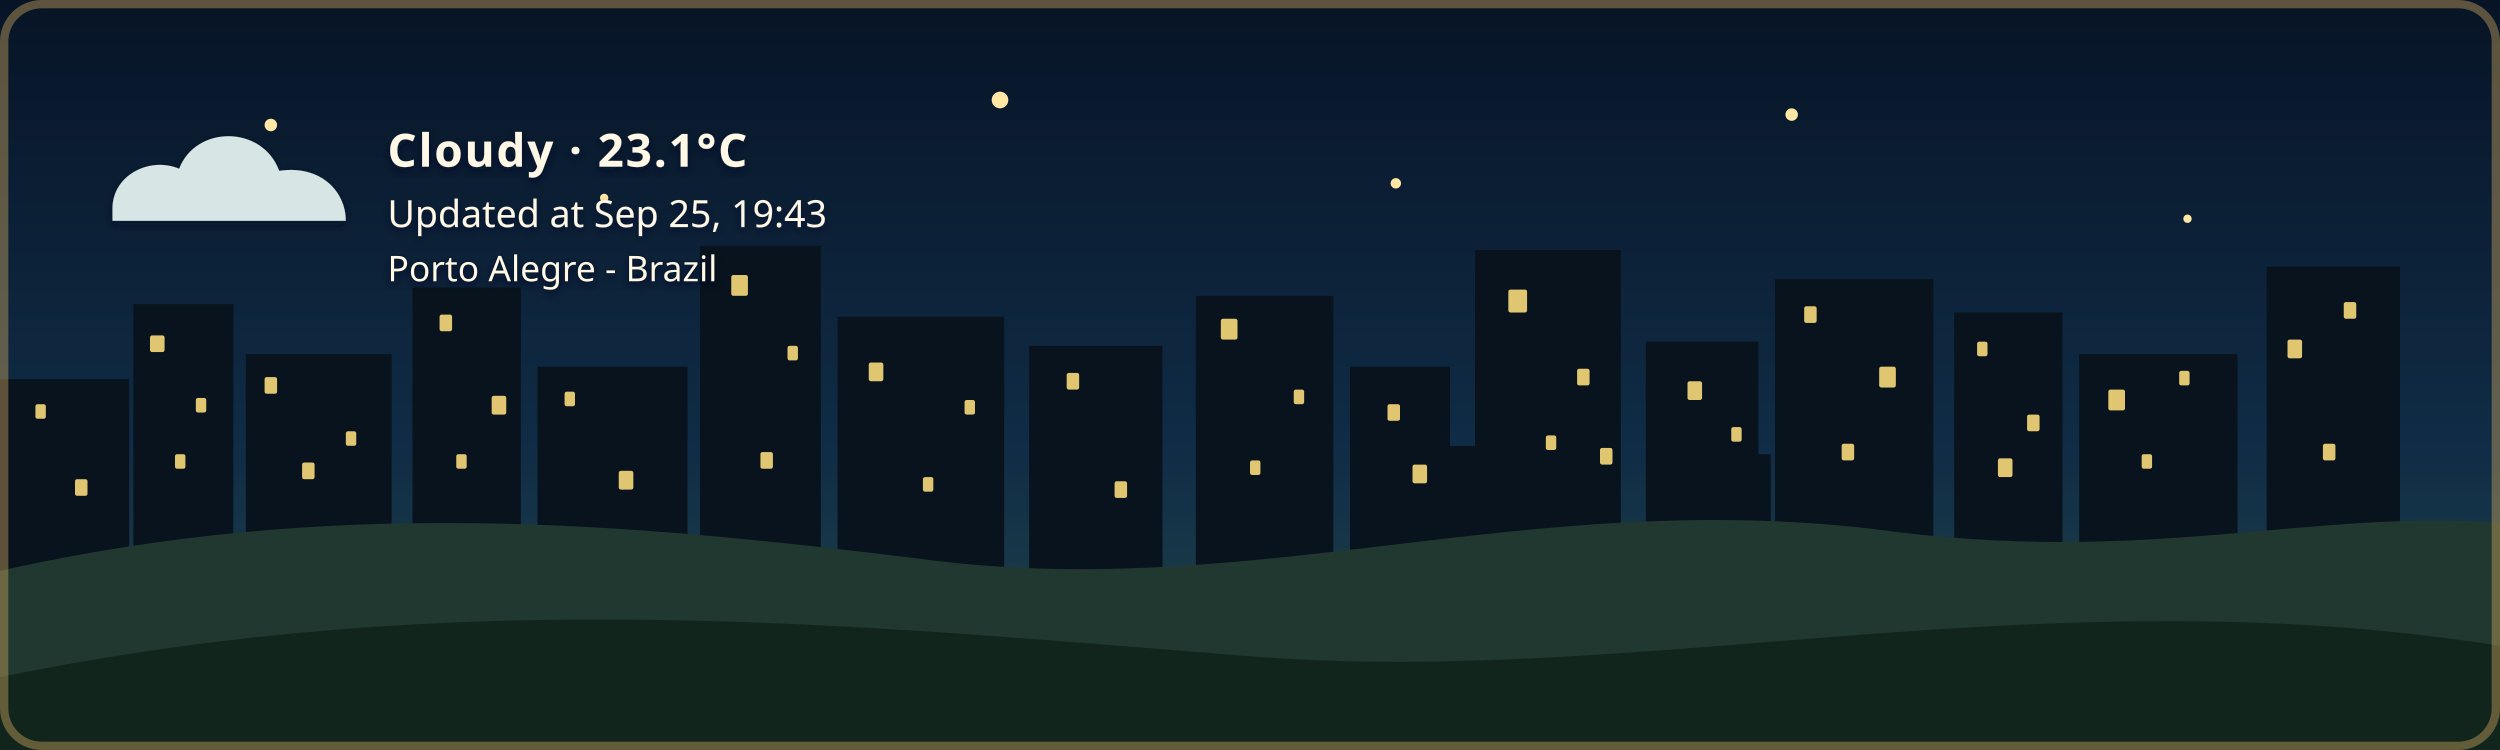
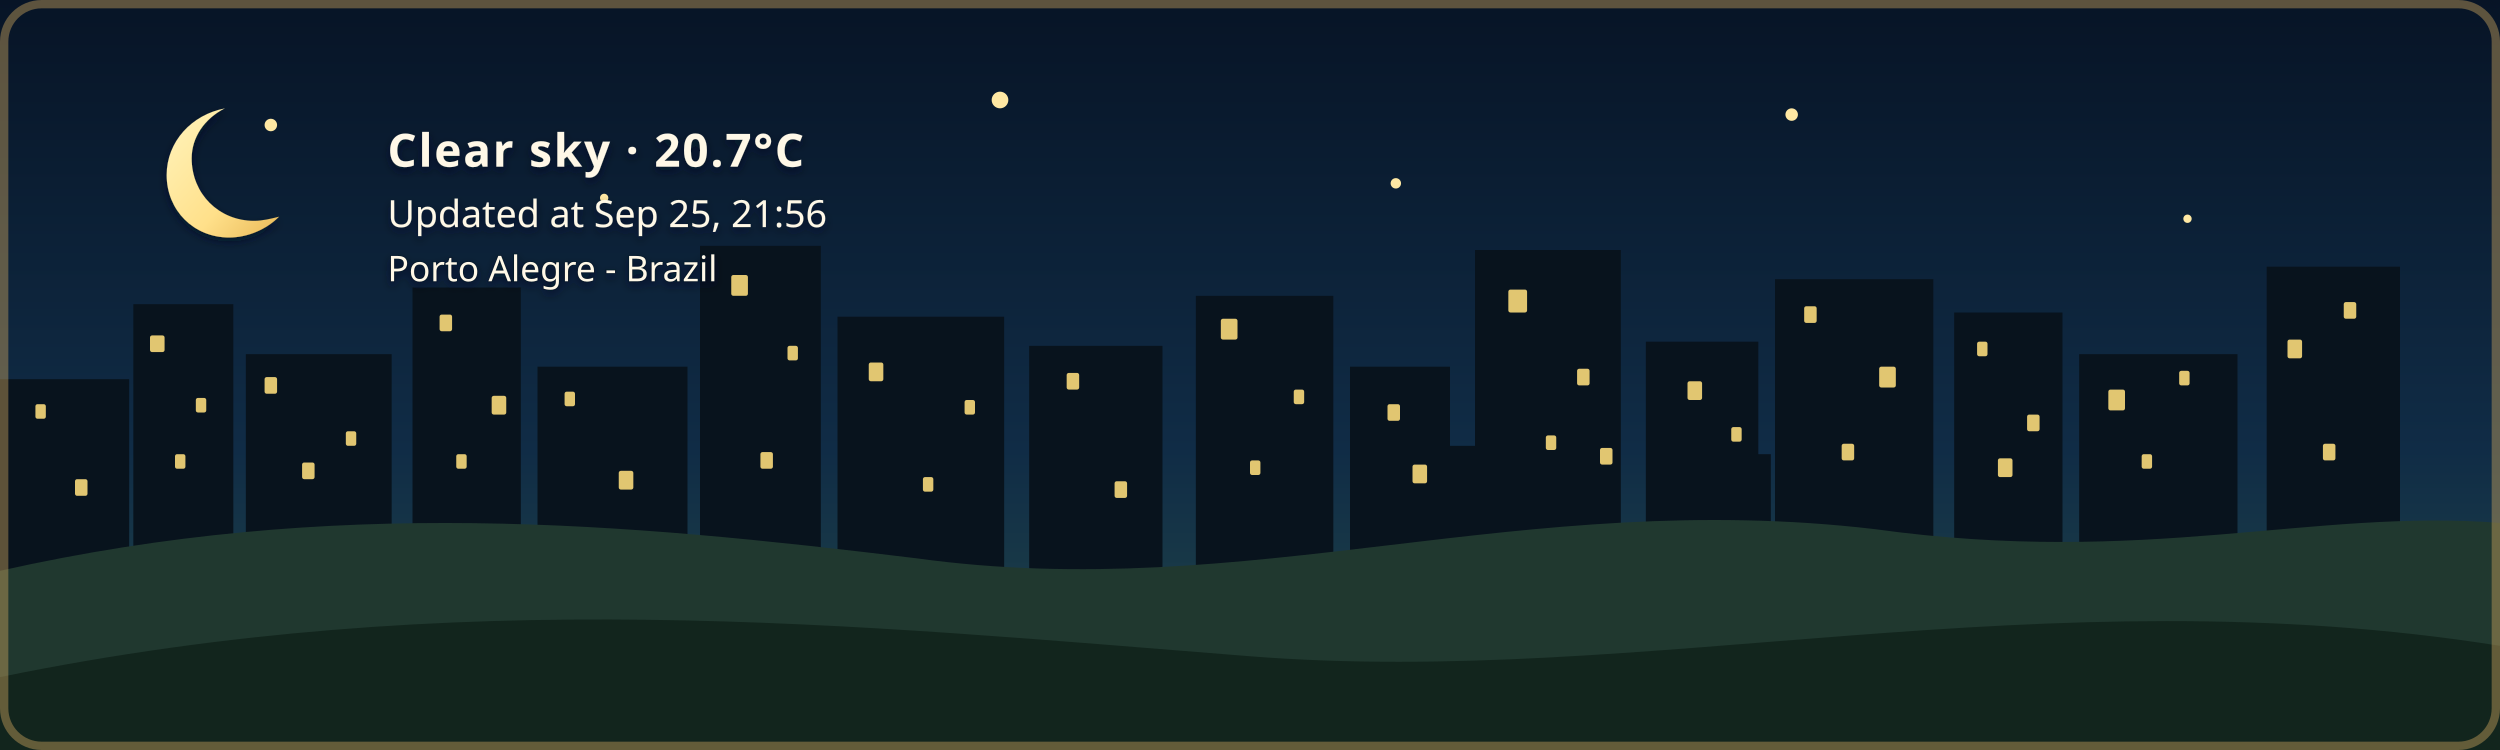
- <svg xmlns="http://www.w3.org/2000/svg" width="1200" height="360" viewBox="0 0 1200 360" role="img" aria-labelledby="title description" class="github-time-night weather-cloudy alert-none" data-temperature="23.1°C" lang="en-US">
+ <svg xmlns="http://www.w3.org/2000/svg" width="1200" height="360" viewBox="0 0 1200 360" role="img" aria-labelledby="title description" class="github-time-night weather-clear alert-none" data-temperature="20.7°C" lang="en-US">
  <defs>
    <linearGradient id="daySky" x1="0" y1="0" x2="0" y2="1">
      <stop offset="0%" stop-color="#87c9e8" />
      <stop offset="65%" stop-color="#f6d99a" />
      <stop offset="100%" stop-color="#f4b66e" />
    </linearGradient>
    <linearGradient id="sunsetSky" x1="0" y1="0" x2="0" y2="1">
      <stop offset="0%" stop-color="#4d568f" />
      <stop offset="55%" stop-color="#d46a66" />
      <stop offset="100%" stop-color="#f4a259" />
    </linearGradient>
    <linearGradient id="nightSky" x1="0" y1="0" x2="0" y2="1">
      <stop offset="0%" stop-color="#071426" />
      <stop offset="60%" stop-color="#102c46" />
      <stop offset="100%" stop-color="#244b4a" />
    </linearGradient>
    <linearGradient id="dawnSky" x1="0" y1="0" x2="0" y2="1">
      <stop offset="0%" stop-color="#766b9f" />
      <stop offset="55%" stop-color="#d7939b" />
      <stop offset="100%" stop-color="#f4c280" />
    </linearGradient>
    <radialGradient id="weatherSunFill" cx="35%" cy="30%" r="72%">
      <stop offset="0%" stop-color="#fff4b8" />
      <stop offset="58%" stop-color="#ffdc7a" />
      <stop offset="100%" stop-color="#f2b84f" />
    </radialGradient>
    <linearGradient id="weatherMoonFill" x1="0" y1="0" x2="1" y2="1">
      <stop offset="0%" stop-color="#fff4bd" />
      <stop offset="62%" stop-color="#ffe08a" />
      <stop offset="100%" stop-color="#e9b957" />
    </linearGradient>
    <filter id="weatherContentShadow" x="-20" y="-20" width="500" height="180" filterUnits="userSpaceOnUse">
      <feGaussianBlur in="SourceAlpha" stdDeviation="2" result="shadowBlur" />
      <feOffset in="shadowBlur" dx="0" dy="2" result="shadowOffset" />
      <feFlood flood-color="#071426" flood-opacity="0.65" result="shadowColor" />
      <feComposite in="shadowColor" in2="shadowOffset" operator="in" result="shadow" />
      <feMerge>
        <feMergeNode in="shadow" />
        <feMergeNode in="SourceGraphic" />
      </feMerge>
    </filter>
  </defs>
  <style>
    /* The sky state is updated by the GitHub Action based on local time. */

    .sky {
      animation: none !important;
    }

    .github-time-day .day-sky,
    .github-time-sunset .sunset-sky,
    .github-time-night .night-sky,
    .github-time-dawn .dawn-sky {
      opacity: 1;
    }

    .github-time-day .sunset-sky,
    .github-time-day .night-sky,
    .github-time-day .dawn-sky,
    .github-time-sunset .day-sky,
    .github-time-sunset .night-sky,
    .github-time-sunset .dawn-sky,
    .github-time-night .day-sky,
    .github-time-night .sunset-sky,
    .github-time-night .dawn-sky,
    .github-time-dawn .day-sky,
    .github-time-dawn .sunset-sky,
    .github-time-dawn .night-sky {
      opacity: 0;
    }

    .github-time-day .day-sky,
    .github-time-sunset .sunset-sky,
    .github-time-night .night-sky,
    .github-time-dawn .dawn-sky {
      animation: sky-fade-in 2.5s ease both !important;
    }

    .weather-effect {
      display: none;
    }

    .github-time-night.weather-clear .weather-moon,
    .github-time-day.weather-clear .weather-sun,
    .github-time-sunset.weather-clear .weather-sun,
    .github-time-dawn.weather-clear .weather-sun,
    .weather-cloudy .weather-cloud,
    .weather-rain .weather-cloud,
    .weather-rain .weather-rainfall,
    .weather-wind-rain .weather-cloud,
    .weather-wind-rain .weather-wind,
    .weather-wind-rain .weather-wind-rainfall,
    .weather-storm .weather-cloud,
    .weather-storm .weather-rainfall,
    .weather-storm .weather-lightning,
    .weather-snow .weather-cloud,
    .weather-snow .weather-snowfall {
      display: block;
    }

    .weather-sun {
      transform-box: fill-box;
      transform-origin: center;
      animation: weather-pulse 4s ease-in-out infinite;
    }

    .weather-moon {
      animation: moon-glow 4s ease-in-out infinite;
    }

    .weather-cloud path {
      animation: cloud-drift 8s ease-in-out infinite alternate;
    }

    .weather-rainfall path {
      animation: rain-fall 1.4s linear infinite;
    }

    .weather-rainfall path:nth-child(2) {
      animation-delay: 0.35s;
    }

    .weather-rainfall path:nth-child(3) {
      animation-delay: 0.7s;
    }

    .weather-wind-rainfall path {
      animation: wind-rain-fall 1.15s linear infinite;
    }

    .weather-wind-rainfall path:nth-child(2) {
      animation-delay: 0.3s;
    }

    .weather-wind-rainfall path:nth-child(3) {
      animation-delay: 0.6s;
    }

    .weather-wind path {
      animation: wind-sweep 1.8s ease-in-out infinite;
    }

    .weather-wind path:nth-child(2) {
      animation-delay: 0.45s;
    }

    .weather-snowfall circle {
      animation: snow-fall 3s ease-in-out infinite;
    }

    .weather-snowfall circle:nth-child(2) {
      animation-delay: 1s;
    }

    .weather-snowfall circle:nth-child(3) {
      animation-delay: 2s;
    }

    .weather-lightning {
      animation: lightning-flash 4s ease-in-out infinite;
    }

    svg.github-time-day .city-back,
    svg.github-time-day .city-mid {
      fill: #36545a;
    }

    svg.github-time-sunset .city-back,
    svg.github-time-sunset .city-mid {
      fill: #303247;
    }

    svg.github-time-night .city-back,
    svg.github-time-night .city-mid {
      fill: #08131d;
    }

    svg.github-time-dawn .city-back,
    svg.github-time-dawn .city-mid {
      fill: #404158;
    }

    .city-window {
      opacity: 0;
      fill: #f8d97a;
    }

    svg.github-time-night .city-window,
    svg.github-time-dawn .city-window,
    svg.github-time-sunset .city-window {
      opacity: 0.9;
    }

    .city-window rect {
      animation: city-window-toggle-a 20s steps(1, end) infinite;
    }

    .city-window rect:nth-child(3n) {
      animation-name: city-window-toggle-b;
      animation-delay: -4s;
    }

    .city-window rect:nth-child(4n) {
      animation-name: city-window-toggle-c;
      animation-delay: -9s;
    }

    .city-window rect:nth-child(5n) {
      animation-name: city-window-toggle-d;
      animation-delay: -13s;
    }

    .city-window rect:nth-child(7n) {
      animation-name: city-window-toggle-e;
      animation-delay: -17s;
    }

    #weather-alert-level,
    #weather-alert-detail {
      display: none;
    }

    svg.alert-yellow #weather-alert-level,
    svg.alert-yellow #weather-alert-detail,
    svg.alert-orange #weather-alert-level,
    svg.alert-orange #weather-alert-detail,
    svg.alert-red #weather-alert-level,
    svg.alert-red #weather-alert-detail {
      display: block;
    }

    svg.alert-yellow #weather-alert-level {
      fill: #f4d35e;
    }

    svg.alert-yellow #weather-alert-detail {
      fill: #fff3b3;
    }

    svg.alert-orange #weather-alert-level {
      fill: #f9a74f;
    }

    svg.alert-orange #weather-alert-detail {
      fill: #ffd0a0;
    }

    svg.alert-red #weather-alert-level {
      fill: #ff675c;
    }

    svg.alert-red #weather-alert-detail {
      fill: #ffc2bf;
    }

    #weather-description,
    #weather-time,
    #weather-alert-level,
    #weather-alert-detail,
    #weather-location {
      animation: info-fade-in 1.5s ease both;
      font-family: sans-serif;
    }

    #weather-description {
      letter-spacing: 0.04em;
    }

    @keyframes sky-fade-in {
      from {
        opacity: 0;
      }

      to {
        opacity: 1;
      }
    }

    @keyframes info-fade-in {
      from {
        opacity: 0;
        transform: translateY(6px);
      }

      to {
        opacity: 1;
        transform: translateY(0);
      }
    }

    @keyframes weather-pulse {
      0%,
      100% {
        opacity: 0.85;
        transform: scale(0.96);
      }

      50% {
        opacity: 1;
        transform: scale(1.04);
      }
    }

    @keyframes moon-glow {
      0%,
      100% {
        opacity: 0.8;
      }

      50% {
        opacity: 1;
      }
    }

    @keyframes cloud-drift {
      from {
        transform: translateX(-5px);
      }

      to {
        transform: translateX(8px);
      }
    }

    @keyframes rain-fall {
      0% {
        opacity: 0;
        transform: translateY(-7px);
      }

      25%,
      75% {
        opacity: 1;
      }

      100% {
        opacity: 0;
        transform: translateY(10px);
      }
    }

    @keyframes wind-rain-fall {
      0% {
        opacity: 0;
        transform: translate(-6px, -5px);
      }

      25%,
      75% {
        opacity: 1;
      }

      100% {
        opacity: 0;
        transform: translate(8px, 10px);
      }
    }

    @keyframes wind-sweep {
      0%,
      100% {
        opacity: 0.3;
        transform: translateX(-7px);
      }

      50% {
        opacity: 1;
        transform: translateX(6px);
      }
    }

    @keyframes snow-fall {
      0%,
      100% {
        opacity: 0.35;
        transform: translateY(-5px);
      }

      50% {
        opacity: 1;
        transform: translate(5px, 8px);
      }
    }

    @keyframes lightning-flash {
      0%,
      88%,
      100% {
        opacity: 0;
      }

      90%,
      93% {
        opacity: 1;
      }
    }

    @keyframes city-window-toggle-a {
      0%,
      19%,
      61%,
      100% {
        opacity: 1;
      }

      20%,
      60% {
        opacity: 0;
      }
    }

    @keyframes city-window-toggle-b {
      0%,
      34%,
      76%,
      100% {
        opacity: 0;
      }

      35%,
      75% {
        opacity: 1;
      }
    }

    @keyframes city-window-toggle-c {
      0%,
      24%,
      46%,
      100% {
        opacity: 1;
      }

      25%,
      45% {
        opacity: 0;
      }
    }

    @keyframes city-window-toggle-d {
      0%,
      49%,
      86%,
      100% {
        opacity: 1;
      }

      50%,
      85% {
        opacity: 0;
      }
    }

    @keyframes city-window-toggle-e {
      0%,
      14%,
      56%,
      100% {
        opacity: 0;
      }

      15%,
      55% {
        opacity: 1;
      }
    }

    .stars {
      opacity: 0;
    }

    .github-time-sunset .stars,
    .github-time-dawn .stars {
      opacity: 0.35;
    }

    .github-time-night .stars {
      opacity: 1;
    }

    .star {
      animation: twinkle 2.5s ease-in-out infinite;
      transform-box: fill-box;
      transform-origin: center;
    }

    .star:nth-child(2) {
      animation-delay: 0.5s;
    }

    .star:nth-child(3) {
      animation-delay: 1s;
    }

    .star:nth-child(4) {
      animation-delay: 1.5s;
    }

    @keyframes twinkle {
      0%,
      100% {
        opacity: 0.25;
        transform: scale(0.8);
      }

      50% {
        opacity: 1;
        transform: scale(1.25);
      }
    }

    /*
     * Disable animations when the visitor has requested reduced motion.
     */
    @media (prefers-reduced-motion: reduce) {
      .sky,
      .stars,
      .star,
      .weather-sun,
      .weather-moon,
      .weather-cloud path,
      .weather-rainfall path,
      .weather-wind-rainfall path,
      .weather-wind path,
      .weather-snowfall circle,
      .weather-lightning,
      .city-window rect,
      #weather-description,
      #weather-time,
      #weather-alert-level,
      #weather-alert-detail,
      #weather-location {
        animation: none !important;
      }
    }
  </style>
  <g id="skies">
    <rect class="sky day-sky" width="1200" height="360" fill="url(#daySky)" />
    <rect class="sky sunset-sky" width="1200" height="360" fill="url(#sunsetSky)" />
    <rect class="sky night-sky" width="1200" height="360" fill="url(#nightSky)" />
    <rect class="sky dawn-sky" width="1200" height="360" fill="url(#dawnSky)" />
  </g>
  <g class="stars" fill="#ffe8a3">
    <circle class="star" cx="130" cy="60" r="3" />
    <circle class="star" cx="290" cy="95" r="2" />
    <circle class="star" cx="480" cy="48" r="4" />
    <circle class="star" cx="670" cy="88" r="2.5" />
    <circle class="star" cx="860" cy="55" r="3" />
    <circle class="star" cx="1050" cy="105" r="2" />
  </g>
  <g class="city-shape">
    <g class="city-back">
      <rect x="0" y="182" width="62" height="94" />
      <rect x="64" y="146" width="48" height="130" />
      <rect x="118" y="170" width="70" height="106" />
      <rect x="198" y="138" width="52" height="138" />
      <rect x="258" y="176" width="72" height="100" />
      <rect x="336" y="118" width="58" height="158" />
      <rect x="402" y="152" width="80" height="124" />
      <rect x="494" y="166" width="64" height="110" />
      <rect x="574" y="142" width="66" height="134" />
      <rect x="648" y="176" width="48" height="100" />
      <rect x="708" y="120" width="70" height="156" />
      <rect x="790" y="164" width="54" height="112" />
      <rect x="852" y="134" width="76" height="142" />
      <rect x="938" y="150" width="52" height="126" />
      <rect x="998" y="170" width="76" height="106" />
      <rect x="1088" y="128" width="64" height="148" />
    </g>
    <g class="city-mid">
      <rect x="24" y="226" width="28" height="50" />
      <rect x="88" y="210" width="18" height="66" />
      <rect x="148" y="218" width="22" height="58" />
      <rect x="214" y="206" width="22" height="70" />
      <rect x="282" y="210" width="18" height="66" />
      <rect x="362" y="206" width="22" height="70" />
      <rect x="430" y="220" width="18" height="56" />
      <rect x="528" y="220" width="20" height="56" />
      <rect x="606" y="214" width="22" height="62" />
      <rect x="690" y="214" width="18" height="62" />
      <rect x="754" y="208" width="18" height="68" />
      <rect x="830" y="218" width="20" height="58" />
      <rect x="892" y="214" width="18" height="62" />
      <rect x="960" y="224" width="18" height="52" />
      <rect x="1018" y="218" width="22" height="58" />
      <rect x="1108" y="210" width="18" height="66" />
    </g>
    <g class="city-window">
      <rect x="17" y="194" width="5" height="7" rx="1" />
      <rect x="36" y="230" width="6" height="8" rx="1" />
      <rect x="72" y="161" width="7" height="8" rx="1" />
      <rect x="84" y="218" width="5" height="7" rx="1" />
      <rect x="94" y="191" width="5" height="7" rx="1" />
      <rect x="127" y="181" width="6" height="8" rx="1" />
      <rect x="145" y="222" width="6" height="8" rx="1" />
      <rect x="166" y="207" width="5" height="7" rx="1" />
      <rect x="211" y="151" width="6" height="8" rx="1" />
      <rect x="219" y="218" width="5" height="7" rx="1" />
      <rect x="236" y="190" width="7" height="9" rx="1" />
      <rect x="271" y="188" width="5" height="7" rx="1" />
      <rect x="297" y="226" width="7" height="9" rx="1" />
      <rect x="351" y="132" width="8" height="10" rx="1" />
      <rect x="365" y="217" width="6" height="8" rx="1" />
      <rect x="378" y="166" width="5" height="7" rx="1" />
      <rect x="417" y="174" width="7" height="9" rx="1" />
      <rect x="443" y="229" width="5" height="7" rx="1" />
      <rect x="463" y="192" width="5" height="7" rx="1" />
      <rect x="512" y="179" width="6" height="8" rx="1" />
      <rect x="535" y="231" width="6" height="8" rx="1" />
      <rect x="586" y="153" width="8" height="10" rx="1" />
      <rect x="600" y="221" width="5" height="7" rx="1" />
      <rect x="621" y="187" width="5" height="7" rx="1" />
      <rect x="666" y="194" width="6" height="8" rx="1" />
      <rect x="678" y="223" width="7" height="9" rx="1" />
      <rect x="724" y="139" width="9" height="11" rx="1" />
      <rect x="742" y="209" width="5" height="7" rx="1" />
      <rect x="757" y="177" width="6" height="8" rx="1" />
      <rect x="768" y="215" width="6" height="8" rx="1" />
      <rect x="810" y="183" width="7" height="9" rx="1" />
      <rect x="831" y="205" width="5" height="7" rx="1" />
      <rect x="866" y="147" width="6" height="8" rx="1" />
      <rect x="884" y="213" width="6" height="8" rx="1" />
      <rect x="902" y="176" width="8" height="10" rx="1" />
      <rect x="949" y="164" width="5" height="7" rx="1" />
      <rect x="959" y="220" width="7" height="9" rx="1" />
      <rect x="973" y="199" width="6" height="8" rx="1" />
      <rect x="1012" y="187" width="8" height="10" rx="1" />
      <rect x="1028" y="218" width="5" height="7" rx="1" />
      <rect x="1046" y="178" width="5" height="7" rx="1" />
      <rect x="1098" y="163" width="7" height="9" rx="1" />
      <rect x="1115" y="213" width="6" height="8" rx="1" />
      <rect x="1125" y="145" width="6" height="8" rx="1" />
    </g>
  </g>
  <g transform="translate(54 48)" filter="url(#weatherContentShadow)">
    <g class="weather-effect weather-sun">
      <circle cx="34" cy="34" r="23" fill="url(#weatherSunFill)" />
      <g stroke="#ffd66f" stroke-width="4" stroke-linecap="round">
        <path d="M 34 0 V 8" />
        <path d="M 34 60 V 68" />
        <path d="M 0 34 H 8" />
        <path d="M 60 34 H 68" />
        <path d="M 10 10 L 16 16" />
        <path d="M 52 52 L 58 58" />
        <path d="M 58 10 L 52 16" />
        <path d="M 16 52 L 10 58" />
      </g>
    </g>
    <g class="weather-effect weather-moon">
      <path d="M 54 4 C 38 7, 26 20, 26 36 C 26 53, 39 66, 56 66 C 65 66, 74 62, 80 56 C 76 57, 72 58, 68 58 C 51 58, 38 45, 38 28 C 38 18, 44 9, 54 4 Z" fill="url(#weatherMoonFill)" />
    </g>
    <g class="weather-effect weather-cloud" fill="#d7e5e5">
      <path d="M 0 52 C 0 36, 18 27, 32 33 C 40 12, 72 12, 80 34 C 100 31, 112 44, 112 58 H 0 Z" />
    </g>
    <g class="weather-effect weather-rainfall" stroke="#b9e3ed" stroke-width="4" stroke-linecap="round">
      <path d="M 22 72 l -7 17" />
      <path d="M 52 72 l -7 17" />
      <path d="M 82 72 l -7 17" />
    </g>
    <g class="weather-effect weather-wind-rainfall" stroke="#b9e3ed" stroke-width="4" stroke-linecap="round">
      <path d="M 50 70 l -10 19" />
      <path d="M 75 70 l -10 19" />
      <path d="M 100 70 l -10 19" />
    </g>
    <g class="weather-effect weather-wind" fill="none" stroke="#eef8ff" stroke-width="3.5" stroke-linecap="round">
      <path d="M 2 73 C 12 68, 22 68, 32 72" />
      <path d="M 2 88 C 13 83, 24 83, 34 87" />
    </g>
    <g class="weather-effect weather-lightning" fill="#ffe37b">
      <path d="M 62 68 l -14 27 h 12 l -7 20 l 24 -31 h -13 z" />
    </g>
    <g class="weather-effect weather-snowfall" fill="#eef8ff">
      <circle cx="22" cy="78" r="4" />
      <circle cx="52" cy="91" r="4" />
      <circle cx="82" cy="78" r="4" />
    </g>
-     <text id="weather-description" x="132" y="32" fill="#fff8e7" font-family="sans-serif" font-size="22" font-weight="600">Cloudy · 23.1°C</text>
-     <text id="weather-time" x="132" y="61" fill="#fff8e7" font-family="sans-serif" font-size="18">Updated at Sep 25, 19:43</text>
+     <text id="weather-description" x="132" y="32" fill="#fff8e7" font-family="sans-serif" font-size="22" font-weight="600">Clear sky · 20.7°C</text>
+     <text id="weather-time" x="132" y="61" fill="#fff8e7" font-family="sans-serif" font-size="18">Updated at Sep 25, 21:56</text>
    <text id="weather-alert-level" x="132" y="87" fill="#eaf3ff" font-family="sans-serif" font-size="12" font-weight="700" letter-spacing="1.8" />
    <text id="weather-alert-detail" x="132" y="108" fill="#eef7ff" font-family="sans-serif" font-size="14" opacity="0.9" />
    <text id="weather-location" x="132" y="87" fill="#fff8e7" stroke="#071426" stroke-width="0.8" stroke-opacity="0.65" paint-order="stroke fill" font-family="sans-serif" font-size="17" font-weight="500">Porto Alegre - Brazil</text>
  </g>
  <path d="       M 0 274       C 160 238, 300 251, 440 268       C 600 290, 730 234, 900 254       C 1030 272, 1110 244, 1200 251       L 1200 360       L 0 360       Z     " fill="#20382f" />
  <path d="       M 0 325       C 220 280, 410 300, 600 315       C 790 330, 980 275, 1200 310       L 1200 360       L 0 360       Z     " fill="#12251d" />
  <rect x="2" y="2" width="1196" height="356" rx="18" fill="none" stroke="#c6a15b" stroke-width="4" stroke-opacity="0.45" />
</svg>
